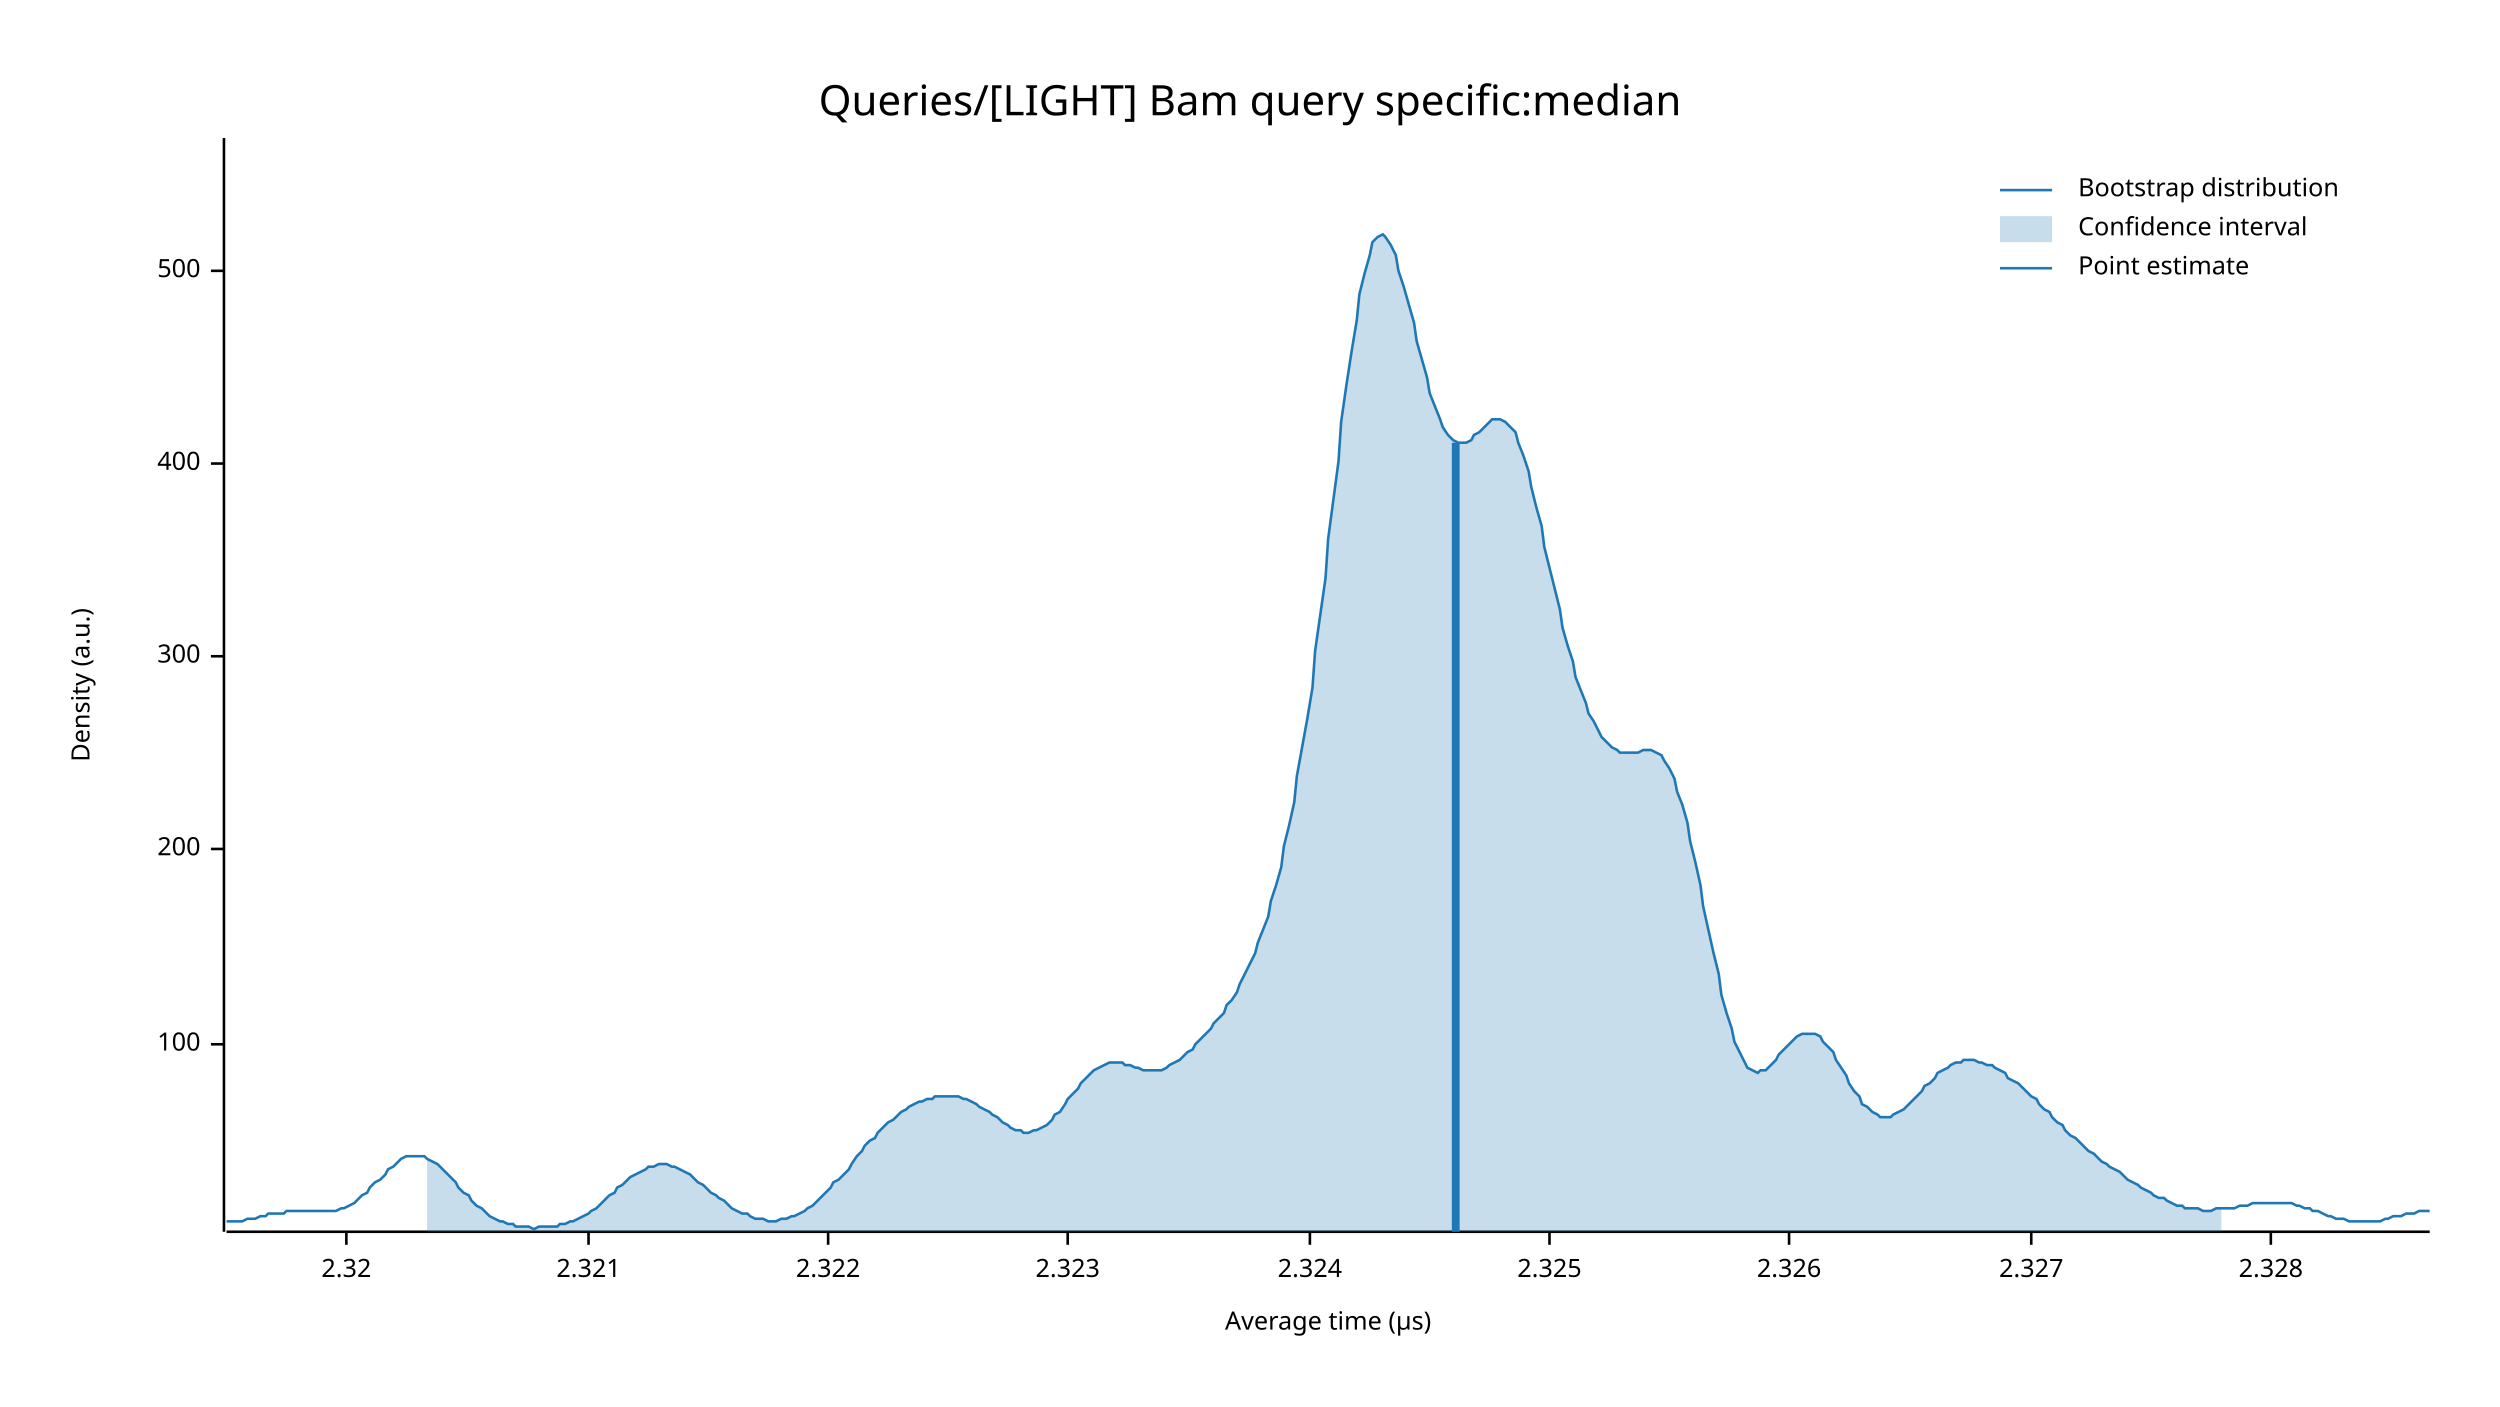
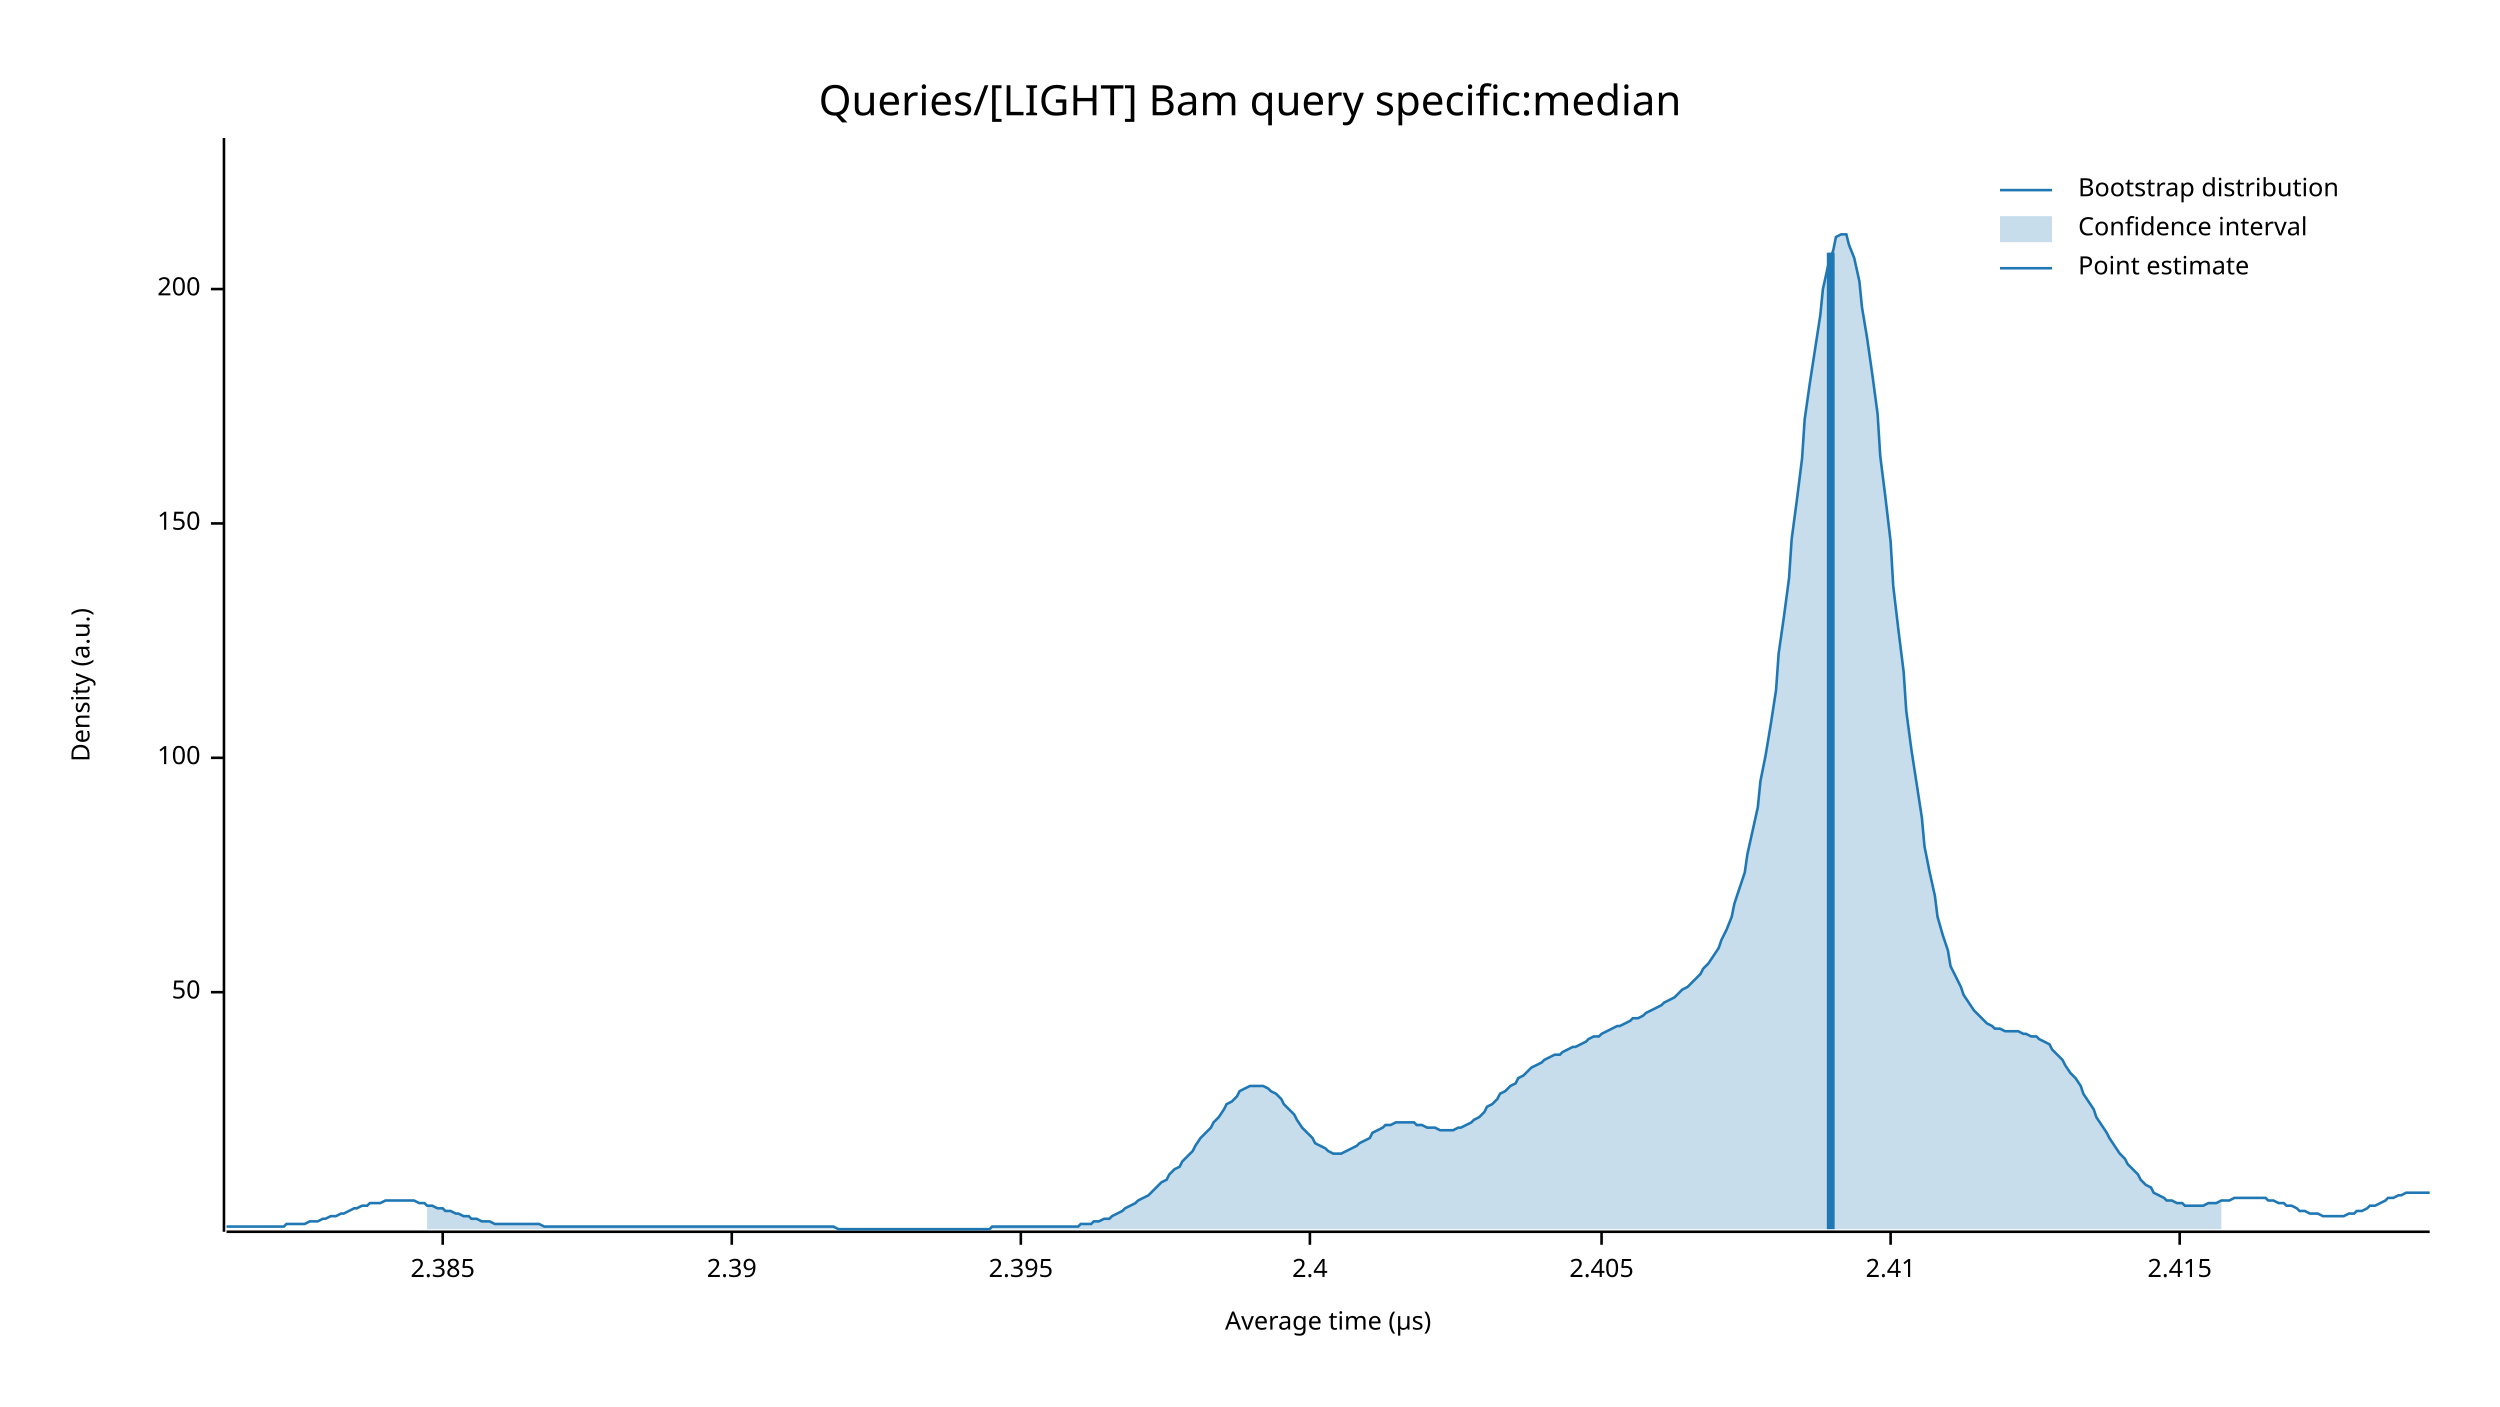
<svg xmlns="http://www.w3.org/2000/svg" width="960" height="540" viewBox="0 0 960 540">
  <text x="480" y="32" dy="0.76em" text-anchor="middle" font-family="sans-serif" font-size="16.129" opacity="1" fill="#000000">
Queries/[LIGHT] Bam query specific:median
</text>
  <text x="27" y="263" dy="0.76em" text-anchor="middle" font-family="sans-serif" font-size="9.677" opacity="1" fill="#000000" transform="rotate(270, 27, 263)">
Density (a.u.)
</text>
  <text x="510" y="513" dy="-0.5ex" text-anchor="middle" font-family="sans-serif" font-size="9.677" opacity="1" fill="#000000">
Average time (µs)
</text>
  <polyline fill="none" opacity="1" stroke="#000000" stroke-width="1" points="86,53 86,473 " />
-   <text x="77" y="401" dy="0.5ex" text-anchor="end" font-family="sans-serif" font-size="9.677" opacity="1" fill="#000000">
+   <text x="77" y="381" dy="0.5ex" text-anchor="end" font-family="sans-serif" font-size="9.677" opacity="1" fill="#000000">
+ 50
+ </text>
+   <polyline fill="none" opacity="1" stroke="#000000" stroke-width="1" points="81,381 86,381 " />
+   <text x="77" y="291" dy="0.5ex" text-anchor="end" font-family="sans-serif" font-size="9.677" opacity="1" fill="#000000">
100
</text>
-   <polyline fill="none" opacity="1" stroke="#000000" stroke-width="1" points="81,401 86,401 " />
-   <text x="77" y="326" dy="0.5ex" text-anchor="end" font-family="sans-serif" font-size="9.677" opacity="1" fill="#000000">
+   <polyline fill="none" opacity="1" stroke="#000000" stroke-width="1" points="81,291 86,291 " />
+   <text x="77" y="201" dy="0.5ex" text-anchor="end" font-family="sans-serif" font-size="9.677" opacity="1" fill="#000000">
+ 150
+ </text>
+   <polyline fill="none" opacity="1" stroke="#000000" stroke-width="1" points="81,201 86,201 " />
+   <text x="77" y="111" dy="0.5ex" text-anchor="end" font-family="sans-serif" font-size="9.677" opacity="1" fill="#000000">
200
</text>
-   <polyline fill="none" opacity="1" stroke="#000000" stroke-width="1" points="81,326 86,326 " />
-   <text x="77" y="252" dy="0.5ex" text-anchor="end" font-family="sans-serif" font-size="9.677" opacity="1" fill="#000000">
- 300
+   <polyline fill="none" opacity="1" stroke="#000000" stroke-width="1" points="81,111 86,111 " />
+   <polyline fill="none" opacity="1" stroke="#000000" stroke-width="1" points="87,473 933,473 " />
+   <text x="170" y="483" dy="0.76em" text-anchor="middle" font-family="sans-serif" font-size="9.677" opacity="1" fill="#000000">
+ 2.385
</text>
-   <polyline fill="none" opacity="1" stroke="#000000" stroke-width="1" points="81,252 86,252 " />
-   <text x="77" y="178" dy="0.5ex" text-anchor="end" font-family="sans-serif" font-size="9.677" opacity="1" fill="#000000">
- 400
+   <polyline fill="none" opacity="1" stroke="#000000" stroke-width="1" points="170,473 170,478 " />
+   <text x="281" y="483" dy="0.76em" text-anchor="middle" font-family="sans-serif" font-size="9.677" opacity="1" fill="#000000">
+ 2.39
</text>
-   <polyline fill="none" opacity="1" stroke="#000000" stroke-width="1" points="81,178 86,178 " />
-   <text x="77" y="104" dy="0.5ex" text-anchor="end" font-family="sans-serif" font-size="9.677" opacity="1" fill="#000000">
- 500
+   <polyline fill="none" opacity="1" stroke="#000000" stroke-width="1" points="281,473 281,478 " />
+   <text x="392" y="483" dy="0.76em" text-anchor="middle" font-family="sans-serif" font-size="9.677" opacity="1" fill="#000000">
+ 2.395
</text>
-   <polyline fill="none" opacity="1" stroke="#000000" stroke-width="1" points="81,104 86,104 " />
-   <polyline fill="none" opacity="1" stroke="#000000" stroke-width="1" points="87,473 933,473 " />
-   <text x="133" y="483" dy="0.76em" text-anchor="middle" font-family="sans-serif" font-size="9.677" opacity="1" fill="#000000">
- 2.32
- </text>
-   <polyline fill="none" opacity="1" stroke="#000000" stroke-width="1" points="133,473 133,478 " />
-   <text x="226" y="483" dy="0.76em" text-anchor="middle" font-family="sans-serif" font-size="9.677" opacity="1" fill="#000000">
- 2.321
- </text>
-   <polyline fill="none" opacity="1" stroke="#000000" stroke-width="1" points="226,473 226,478 " />
-   <text x="318" y="483" dy="0.76em" text-anchor="middle" font-family="sans-serif" font-size="9.677" opacity="1" fill="#000000">
- 2.322
- </text>
-   <polyline fill="none" opacity="1" stroke="#000000" stroke-width="1" points="318,473 318,478 " />
-   <text x="410" y="483" dy="0.76em" text-anchor="middle" font-family="sans-serif" font-size="9.677" opacity="1" fill="#000000">
- 2.323
- </text>
-   <polyline fill="none" opacity="1" stroke="#000000" stroke-width="1" points="410,473 410,478 " />
+   <polyline fill="none" opacity="1" stroke="#000000" stroke-width="1" points="392,473 392,478 " />
  <text x="503" y="483" dy="0.76em" text-anchor="middle" font-family="sans-serif" font-size="9.677" opacity="1" fill="#000000">
- 2.324
+ 2.4
</text>
  <polyline fill="none" opacity="1" stroke="#000000" stroke-width="1" points="503,473 503,478 " />
-   <text x="595" y="483" dy="0.76em" text-anchor="middle" font-family="sans-serif" font-size="9.677" opacity="1" fill="#000000">
- 2.325
+   <text x="615" y="483" dy="0.76em" text-anchor="middle" font-family="sans-serif" font-size="9.677" opacity="1" fill="#000000">
+ 2.405
</text>
-   <polyline fill="none" opacity="1" stroke="#000000" stroke-width="1" points="595,473 595,478 " />
-   <text x="687" y="483" dy="0.76em" text-anchor="middle" font-family="sans-serif" font-size="9.677" opacity="1" fill="#000000">
- 2.326
+   <polyline fill="none" opacity="1" stroke="#000000" stroke-width="1" points="615,473 615,478 " />
+   <text x="726" y="483" dy="0.76em" text-anchor="middle" font-family="sans-serif" font-size="9.677" opacity="1" fill="#000000">
+ 2.41
</text>
-   <polyline fill="none" opacity="1" stroke="#000000" stroke-width="1" points="687,473 687,478 " />
-   <text x="780" y="483" dy="0.76em" text-anchor="middle" font-family="sans-serif" font-size="9.677" opacity="1" fill="#000000">
- 2.327
+   <polyline fill="none" opacity="1" stroke="#000000" stroke-width="1" points="726,473 726,478 " />
+   <text x="837" y="483" dy="0.76em" text-anchor="middle" font-family="sans-serif" font-size="9.677" opacity="1" fill="#000000">
+ 2.415
</text>
-   <polyline fill="none" opacity="1" stroke="#000000" stroke-width="1" points="780,473 780,478 " />
-   <text x="872" y="483" dy="0.76em" text-anchor="middle" font-family="sans-serif" font-size="9.677" opacity="1" fill="#000000">
- 2.328
- </text>
-   <polyline fill="none" opacity="1" stroke="#000000" stroke-width="1" points="872,473 872,478 " />
-   <polyline fill="none" opacity="1" stroke="#1F78B4" stroke-width="1" points="87,469 88,469 90,469 92,469 93,469 95,468 97,468 98,468 100,467 102,467 103,466 105,466 107,466 109,466 110,465 112,465 114,465 115,465 117,465 119,465 120,465 122,465 124,465 125,465 127,465 129,465 131,464 132,464 134,463 136,462 137,461 139,459 141,458 142,456 144,454 146,453 148,451 149,449 151,448 153,446 154,445 156,444 158,444 159,444 161,444 163,444 164,445 166,446 168,447 170,449 171,450 173,452 175,454 176,456 178,458 180,459 181,461 183,463 185,464 187,466 188,467 190,468 192,469 193,469 195,470 197,470 198,471 200,471 202,471 203,471 205,472 207,471 209,471 210,471 212,471 214,471 215,470 217,470 219,469 220,469 222,468 224,467 226,466 227,465 229,464 231,462 232,461 234,459 236,458 237,456 239,455 241,453 242,452 244,451 246,450 248,449 249,448 251,448 253,447 254,447 256,447 258,448 259,448 261,449 263,450 265,451 266,452 268,454 270,455 271,456 273,458 275,459 276,460 278,461 280,463 281,464 283,465 285,466 287,466 288,467 290,468 292,468 293,468 295,469 297,469 298,469 300,468 302,468 304,467 305,467 307,466 309,465 310,464 312,463 314,461 315,460 317,458 319,456 320,454 322,453 324,451 326,449 327,447 329,444 331,442 332,440 334,438 336,437 337,435 339,433 341,431 343,430 344,429 346,427 348,426 349,425 351,424 353,423 354,423 356,422 358,422 359,421 361,421 363,421 365,421 366,421 368,421 370,422 371,422 373,423 375,424 376,425 378,426 380,427 381,428 383,429 385,431 387,432 388,433 390,434 392,434 393,435 395,435 397,434 398,434 400,433 402,432 404,430 405,428 407,427 409,424 410,422 412,420 414,418 415,416 417,414 419,412 420,411 422,410 424,409 426,408 427,408 429,408 431,408 432,409 434,409 436,410 437,410 439,411 441,411 443,411 444,411 446,411 448,410 449,409 451,408 453,407 454,406 456,404 458,403 459,401 461,399 463,397 465,395 466,393 468,391 470,389 471,386 473,384 475,381 476,378 478,374 480,370 482,366 483,362 485,357 487,352 488,346 490,340 492,333 493,325 495,317 497,308 498,298 500,287 502,276 504,264 505,250 507,236 509,222 510,207 512,192 514,177 515,162 517,148 519,135 521,123 522,113 524,105 526,98 527,93 529,91 531,90 532,91 534,94 536,98 537,104 539,110 541,117 543,124 544,131 546,138 548,145 549,151 551,156 553,161 554,164 556,167 558,169 560,170 561,170 563,170 565,169 566,167 568,166 570,164 571,163 573,161 575,161 576,161 578,162 580,164 582,166 583,170 585,175 587,181 588,187 590,195 592,202 593,210 595,218 597,226 599,234 600,241 602,248 604,254 605,260 607,265 609,270 610,274 612,277 614,281 615,283 617,285 619,287 621,288 622,289 624,289 626,289 627,289 629,289 631,288 632,288 634,288 636,289 638,290 639,292 641,295 643,299 644,304 646,309 648,316 649,323 651,331 653,340 654,348 656,357 658,366 660,374 661,382 663,389 665,395 666,400 668,404 670,408 671,410 673,411 675,412 676,411 678,411 680,409 682,407 683,405 685,403 687,401 688,400 690,398 692,397 693,397 695,397 697,397 699,398 700,400 702,402 704,404 705,407 707,410 709,413 710,416 712,419 714,421 715,424 717,425 719,427 721,428 722,429 724,429 726,429 727,428 729,427 731,426 732,425 734,423 736,421 738,419 739,417 741,416 743,414 744,412 746,411 748,410 749,409 751,408 753,408 754,407 756,407 758,407 760,408 761,408 763,409 765,409 766,410 768,411 770,412 771,414 773,415 775,416 777,418 778,419 780,421 782,422 783,424 785,426 787,427 788,429 790,431 792,432 793,434 795,436 797,437 799,439 800,440 802,442 804,443 805,444 807,446 809,447 810,448 812,449 814,450 816,452 817,453 819,454 821,455 822,456 824,457 826,458 827,459 829,460 831,460 832,461 834,462 836,463 838,463 839,464 841,464 843,464 844,464 846,465 848,465 849,465 851,464 853,464 855,464 856,464 858,464 860,463 861,463 863,463 865,462 866,462 868,462 870,462 871,462 873,462 875,462 877,462 878,462 880,462 882,463 883,463 885,464 887,464 888,465 890,465 892,466 894,467 895,467 897,468 899,468 900,468 902,469 904,469 905,469 907,469 909,469 910,469 912,469 914,469 916,468 917,468 919,467 921,467 922,467 924,466 926,466 927,466 929,465 931,465 933,465 " />
-   <polygon opacity="0.25" fill="#1F78B4" points="164,445 166,446 168,447 170,449 171,450 173,452 175,454 176,456 178,458 180,459 181,461 183,463 185,464 187,466 188,467 190,468 192,469 193,469 195,470 197,470 198,471 200,471 202,471 203,471 205,472 207,471 209,471 210,471 212,471 214,471 215,470 217,470 219,469 220,469 222,468 224,467 226,466 227,465 229,464 231,462 232,461 234,459 236,458 237,456 239,455 241,453 242,452 244,451 246,450 248,449 249,448 251,448 253,447 254,447 256,447 258,448 259,448 261,449 263,450 265,451 266,452 268,454 270,455 271,456 273,458 275,459 276,460 278,461 280,463 281,464 283,465 285,466 287,466 288,467 290,468 292,468 293,468 295,469 297,469 298,469 300,468 302,468 304,467 305,467 307,466 309,465 310,464 312,463 314,461 315,460 317,458 319,456 320,454 322,453 324,451 326,449 327,447 329,444 331,442 332,440 334,438 336,437 337,435 339,433 341,431 343,430 344,429 346,427 348,426 349,425 351,424 353,423 354,423 356,422 358,422 359,421 361,421 363,421 365,421 366,421 368,421 370,422 371,422 373,423 375,424 376,425 378,426 380,427 381,428 383,429 385,431 387,432 388,433 390,434 392,434 393,435 395,435 397,434 398,434 400,433 402,432 404,430 405,428 407,427 409,424 410,422 412,420 414,418 415,416 417,414 419,412 420,411 422,410 424,409 426,408 427,408 429,408 431,408 432,409 434,409 436,410 437,410 439,411 441,411 443,411 444,411 446,411 448,410 449,409 451,408 453,407 454,406 456,404 458,403 459,401 461,399 463,397 465,395 466,393 468,391 470,389 471,386 473,384 475,381 476,378 478,374 480,370 482,366 483,362 485,357 487,352 488,346 490,340 492,333 493,325 495,317 497,308 498,298 500,287 502,276 504,264 505,250 507,236 509,222 510,207 512,192 514,177 515,162 517,148 519,135 521,123 522,113 524,105 526,98 527,93 529,91 531,90 532,91 534,94 536,98 537,104 539,110 541,117 543,124 544,131 546,138 548,145 549,151 551,156 553,161 554,164 556,167 558,169 560,170 561,170 563,170 565,169 566,167 568,166 570,164 571,163 573,161 575,161 576,161 578,162 580,164 582,166 583,170 585,175 587,181 588,187 590,195 592,202 593,210 595,218 597,226 599,234 600,241 602,248 604,254 605,260 607,265 609,270 610,274 612,277 614,281 615,283 617,285 619,287 621,288 622,289 624,289 626,289 627,289 629,289 631,288 632,288 634,288 636,289 638,290 639,292 641,295 643,299 644,304 646,309 648,316 649,323 651,331 653,340 654,348 656,357 658,366 660,374 661,382 663,389 665,395 666,400 668,404 670,408 671,410 673,411 675,412 676,411 678,411 680,409 682,407 683,405 685,403 687,401 688,400 690,398 692,397 693,397 695,397 697,397 699,398 700,400 702,402 704,404 705,407 707,410 709,413 710,416 712,419 714,421 715,424 717,425 719,427 721,428 722,429 724,429 726,429 727,428 729,427 731,426 732,425 734,423 736,421 738,419 739,417 741,416 743,414 744,412 746,411 748,410 749,409 751,408 753,408 754,407 756,407 758,407 760,408 761,408 763,409 765,409 766,410 768,411 770,412 771,414 773,415 775,416 777,418 778,419 780,421 782,422 783,424 785,426 787,427 788,429 790,431 792,432 793,434 795,436 797,437 799,439 800,440 802,442 804,443 805,444 807,446 809,447 810,448 812,449 814,450 816,452 817,453 819,454 821,455 822,456 824,457 826,458 827,459 829,460 831,460 832,461 834,462 836,463 838,463 839,464 841,464 843,464 844,464 846,465 848,465 849,465 851,464 853,464 853,473 164,473 " />
-   <polyline fill="none" opacity="1" stroke="#1F78B4" stroke-width="3" points="559,473 559,170 " />
+   <polyline fill="none" opacity="1" stroke="#000000" stroke-width="1" points="837,473 837,478 " />
+   <polyline fill="none" opacity="1" stroke="#1F78B4" stroke-width="1" points="87,471 88,471 90,471 92,471 93,471 95,471 97,471 98,471 100,471 102,471 103,471 105,471 107,471 109,471 110,470 112,470 114,470 115,470 117,470 119,469 120,469 122,469 124,468 125,468 127,467 129,467 131,466 132,466 134,465 136,464 137,464 139,463 141,463 142,462 144,462 146,462 148,461 149,461 151,461 153,461 154,461 156,461 158,461 159,461 161,462 163,462 164,463 166,463 168,464 170,464 171,465 173,465 175,466 176,466 178,467 180,467 181,468 183,468 185,469 187,469 188,469 190,470 192,470 193,470 195,470 197,470 198,470 200,470 202,470 203,470 205,470 207,470 209,471 210,471 212,471 214,471 215,471 217,471 219,471 220,471 222,471 224,471 226,471 227,471 229,471 231,471 232,471 234,471 236,471 237,471 239,471 241,471 242,471 244,471 246,471 248,471 249,471 251,471 253,471 254,471 256,471 258,471 259,471 261,471 263,471 265,471 266,471 268,471 270,471 271,471 273,471 275,471 276,471 278,471 280,471 281,471 283,471 285,471 287,471 288,471 290,471 292,471 293,471 295,471 297,471 298,471 300,471 302,471 304,471 305,471 307,471 309,471 310,471 312,471 314,471 315,471 317,471 319,471 320,471 322,472 324,472 326,472 327,472 329,472 331,472 332,472 334,472 336,472 337,472 339,472 341,472 343,472 344,472 346,472 348,472 349,472 351,472 353,472 354,472 356,472 358,472 359,472 361,472 363,472 365,472 366,472 368,472 370,472 371,472 373,472 375,472 376,472 378,472 380,472 381,471 383,471 385,471 387,471 388,471 390,471 392,471 393,471 395,471 397,471 398,471 400,471 402,471 404,471 405,471 407,471 409,471 410,471 412,471 414,471 415,470 417,470 419,470 420,469 422,469 424,468 426,468 427,467 429,466 431,465 432,464 434,463 436,462 437,461 439,460 441,459 443,457 444,456 446,454 448,453 449,451 451,449 453,448 454,446 456,444 458,442 459,440 461,437 463,435 465,433 466,431 468,429 470,426 471,424 473,423 475,421 476,419 478,418 480,417 482,417 483,417 485,417 487,418 488,419 490,420 492,422 493,424 495,426 497,428 498,430 500,433 502,435 504,437 505,439 507,440 509,441 510,442 512,443 514,443 515,443 517,442 519,441 521,440 522,439 524,438 526,437 527,435 529,434 531,433 532,432 534,432 536,431 537,431 539,431 541,431 543,431 544,432 546,432 548,433 549,433 551,433 553,434 554,434 556,434 558,434 560,433 561,433 563,432 565,431 566,430 568,429 570,427 571,425 573,424 575,422 576,420 578,419 580,417 582,416 583,414 585,413 587,411 588,410 590,409 592,408 593,407 595,406 597,405 599,405 600,404 602,403 604,402 605,402 607,401 609,400 610,399 612,398 614,398 615,397 617,396 619,395 621,394 622,394 624,393 626,392 627,391 629,391 631,390 632,389 634,388 636,387 638,386 639,385 641,384 643,383 644,382 646,380 648,379 649,378 651,376 653,374 654,372 656,370 658,367 660,364 661,361 663,357 665,352 666,347 668,341 670,335 671,328 673,319 675,310 676,300 678,290 680,278 682,265 683,251 685,237 687,222 688,207 690,192 692,176 693,161 695,147 697,134 699,121 700,111 702,102 704,96 705,91 707,90 709,90 710,94 712,99 714,108 715,118 717,130 719,144 721,159 722,175 724,191 726,208 727,225 729,242 731,258 732,273 734,288 736,301 738,314 739,325 741,335 743,344 744,352 746,359 748,365 749,371 751,375 753,379 754,382 756,385 758,388 760,390 761,391 763,393 765,394 766,395 768,395 770,396 771,396 773,396 775,396 777,397 778,397 780,398 782,398 783,399 785,400 787,401 788,403 790,405 792,407 793,409 795,412 797,414 799,417 800,420 802,423 804,426 805,429 807,432 809,435 810,437 812,440 814,443 816,445 817,447 819,449 821,451 822,453 824,455 826,456 827,458 829,459 831,460 832,461 834,461 836,462 838,462 839,463 841,463 843,463 844,463 846,463 848,462 849,462 851,462 853,461 855,461 856,461 858,460 860,460 861,460 863,460 865,460 866,460 868,460 870,460 871,461 873,461 875,462 877,462 878,463 880,463 882,464 883,465 885,465 887,466 888,466 890,466 892,467 894,467 895,467 897,467 899,467 900,467 902,466 904,466 905,465 907,465 909,464 910,463 912,463 914,462 916,461 917,460 919,460 921,459 922,459 924,458 926,458 927,458 929,458 931,458 933,458 " />
+   <polygon opacity="0.25" fill="#1F78B4" points="164,463 166,463 168,464 170,464 171,465 173,465 175,466 176,466 178,467 180,467 181,468 183,468 185,469 187,469 188,469 190,470 192,470 193,470 195,470 197,470 198,470 200,470 202,470 203,470 205,470 207,470 209,471 210,471 212,471 214,471 215,471 217,471 219,471 220,471 222,471 224,471 226,471 227,471 229,471 231,471 232,471 234,471 236,471 237,471 239,471 241,471 242,471 244,471 246,471 248,471 249,471 251,471 253,471 254,471 256,471 258,471 259,471 261,471 263,471 265,471 266,471 268,471 270,471 271,471 273,471 275,471 276,471 278,471 280,471 281,471 283,471 285,471 287,471 288,471 290,471 292,471 293,471 295,471 297,471 298,471 300,471 302,471 304,471 305,471 307,471 309,471 310,471 312,471 314,471 315,471 317,471 319,471 320,471 322,472 324,472 326,472 327,472 329,472 331,472 332,472 334,472 336,472 337,472 339,472 341,472 343,472 344,472 346,472 348,472 349,472 351,472 353,472 354,472 356,472 358,472 359,472 361,472 363,472 365,472 366,472 368,472 370,472 371,472 373,472 375,472 376,472 378,472 380,472 381,471 383,471 385,471 387,471 388,471 390,471 392,471 393,471 395,471 397,471 398,471 400,471 402,471 404,471 405,471 407,471 409,471 410,471 412,471 414,471 415,470 417,470 419,470 420,469 422,469 424,468 426,468 427,467 429,466 431,465 432,464 434,463 436,462 437,461 439,460 441,459 443,457 444,456 446,454 448,453 449,451 451,449 453,448 454,446 456,444 458,442 459,440 461,437 463,435 465,433 466,431 468,429 470,426 471,424 473,423 475,421 476,419 478,418 480,417 482,417 483,417 485,417 487,418 488,419 490,420 492,422 493,424 495,426 497,428 498,430 500,433 502,435 504,437 505,439 507,440 509,441 510,442 512,443 514,443 515,443 517,442 519,441 521,440 522,439 524,438 526,437 527,435 529,434 531,433 532,432 534,432 536,431 537,431 539,431 541,431 543,431 544,432 546,432 548,433 549,433 551,433 553,434 554,434 556,434 558,434 560,433 561,433 563,432 565,431 566,430 568,429 570,427 571,425 573,424 575,422 576,420 578,419 580,417 582,416 583,414 585,413 587,411 588,410 590,409 592,408 593,407 595,406 597,405 599,405 600,404 602,403 604,402 605,402 607,401 609,400 610,399 612,398 614,398 615,397 617,396 619,395 621,394 622,394 624,393 626,392 627,391 629,391 631,390 632,389 634,388 636,387 638,386 639,385 641,384 643,383 644,382 646,380 648,379 649,378 651,376 653,374 654,372 656,370 658,367 660,364 661,361 663,357 665,352 666,347 668,341 670,335 671,328 673,319 675,310 676,300 678,290 680,278 682,265 683,251 685,237 687,222 688,207 690,192 692,176 693,161 695,147 697,134 699,121 700,111 702,102 704,96 705,91 707,90 709,90 710,94 712,99 714,108 715,118 717,130 719,144 721,159 722,175 724,191 726,208 727,225 729,242 731,258 732,273 734,288 736,301 738,314 739,325 741,335 743,344 744,352 746,359 748,365 749,371 751,375 753,379 754,382 756,385 758,388 760,390 761,391 763,393 765,394 766,395 768,395 770,396 771,396 773,396 775,396 777,397 778,397 780,398 782,398 783,399 785,400 787,401 788,403 790,405 792,407 793,409 795,412 797,414 799,417 800,420 802,423 804,426 805,429 807,432 809,435 810,437 812,440 814,443 816,445 817,447 819,449 821,451 822,453 824,455 826,456 827,458 829,459 831,460 832,461 834,461 836,462 838,462 839,463 841,463 843,463 844,463 846,463 848,462 849,462 851,462 853,461 853,472 164,472 " />
+   <polyline fill="none" opacity="1" stroke="#1F78B4" stroke-width="3" points="703,472 703,97 " />
  <text x="798" y="68" dy="0.76em" text-anchor="start" font-family="sans-serif" font-size="9.677" opacity="1" fill="#000000">
Bootstrap distribution
</text>
  <text x="798" y="83" dy="0.76em" text-anchor="start" font-family="sans-serif" font-size="9.677" opacity="1" fill="#000000">
Confidence interval
</text>
  <text x="798" y="98" dy="0.76em" text-anchor="start" font-family="sans-serif" font-size="9.677" opacity="1" fill="#000000">
Point estimate
</text>
  <polyline fill="none" opacity="1" stroke="#1F78B4" stroke-width="1" points="768,73 788,73 " />
  <rect x="768" y="83" width="20" height="10" opacity="0.25" fill="#1F78B4" stroke="none" />
  <polyline fill="none" opacity="1" stroke="#1F78B4" stroke-width="1" points="768,103 788,103 " />
</svg>
